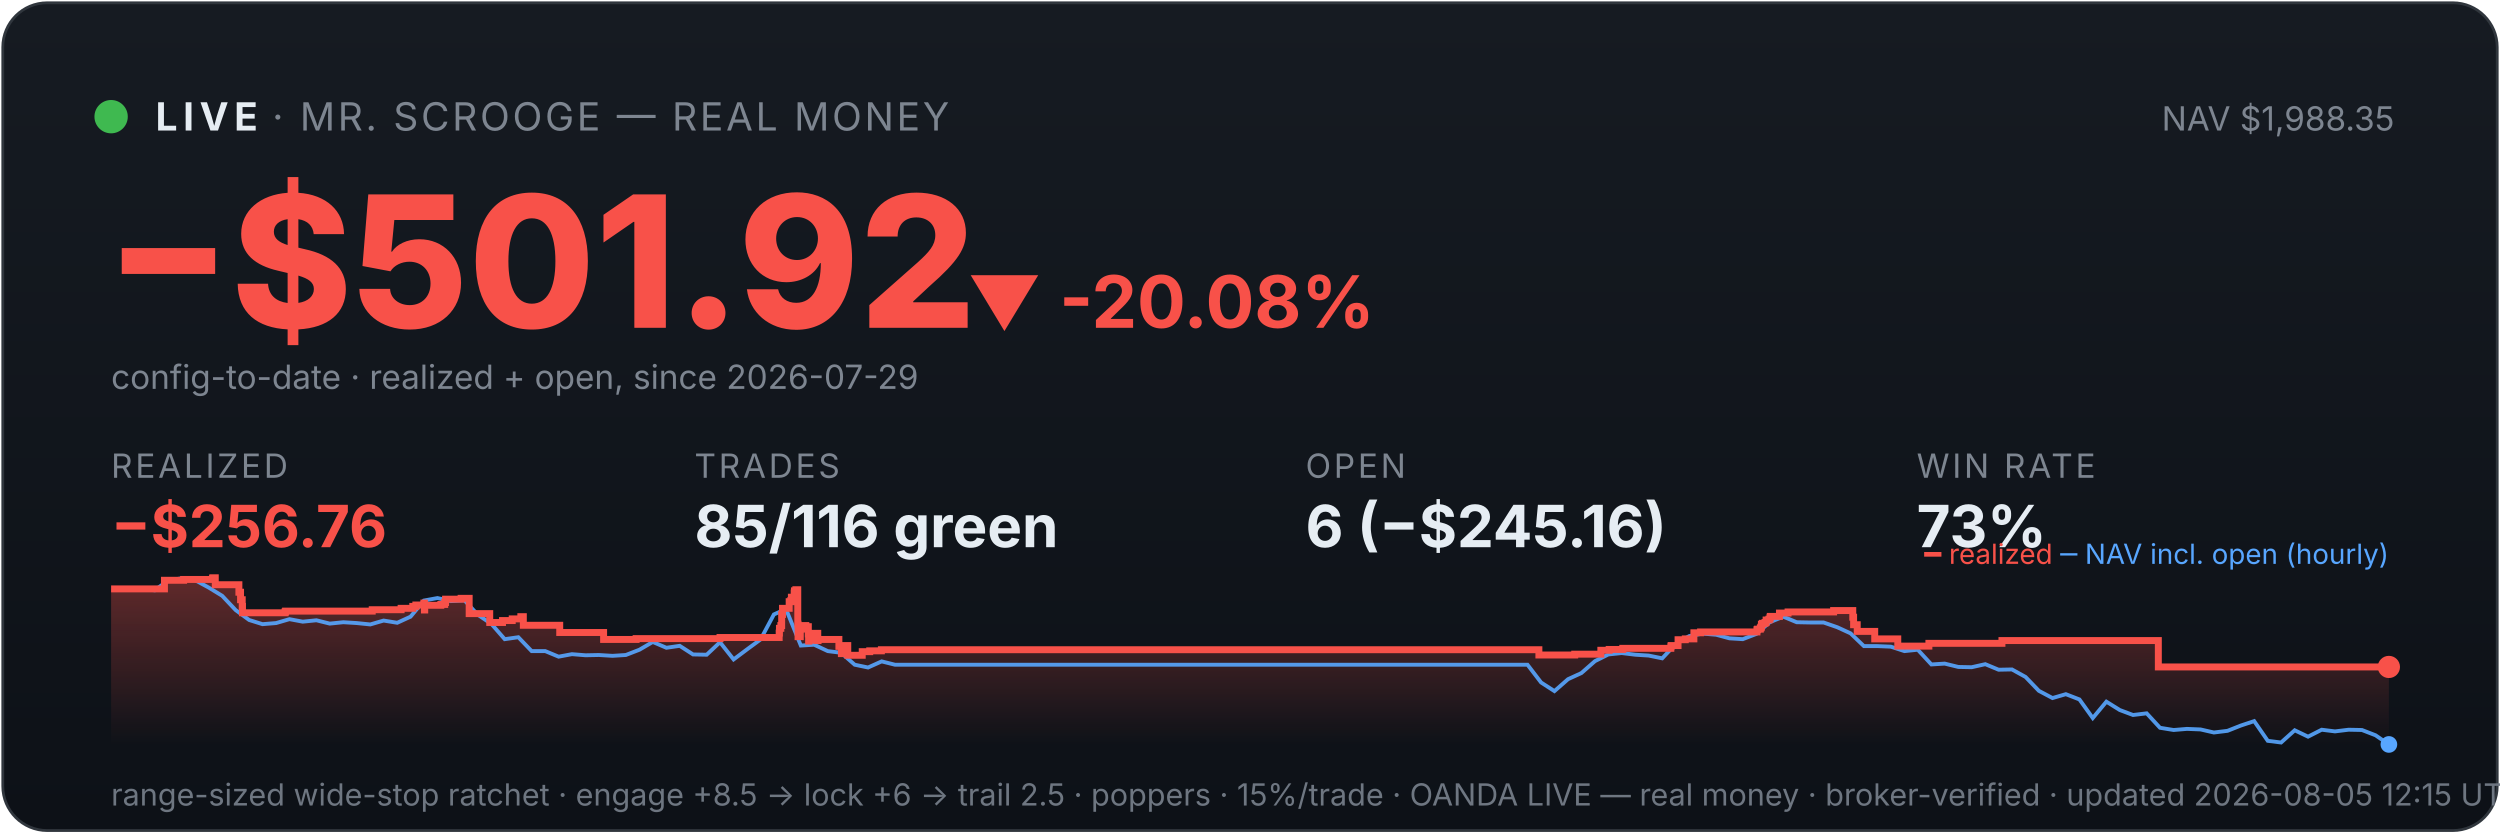
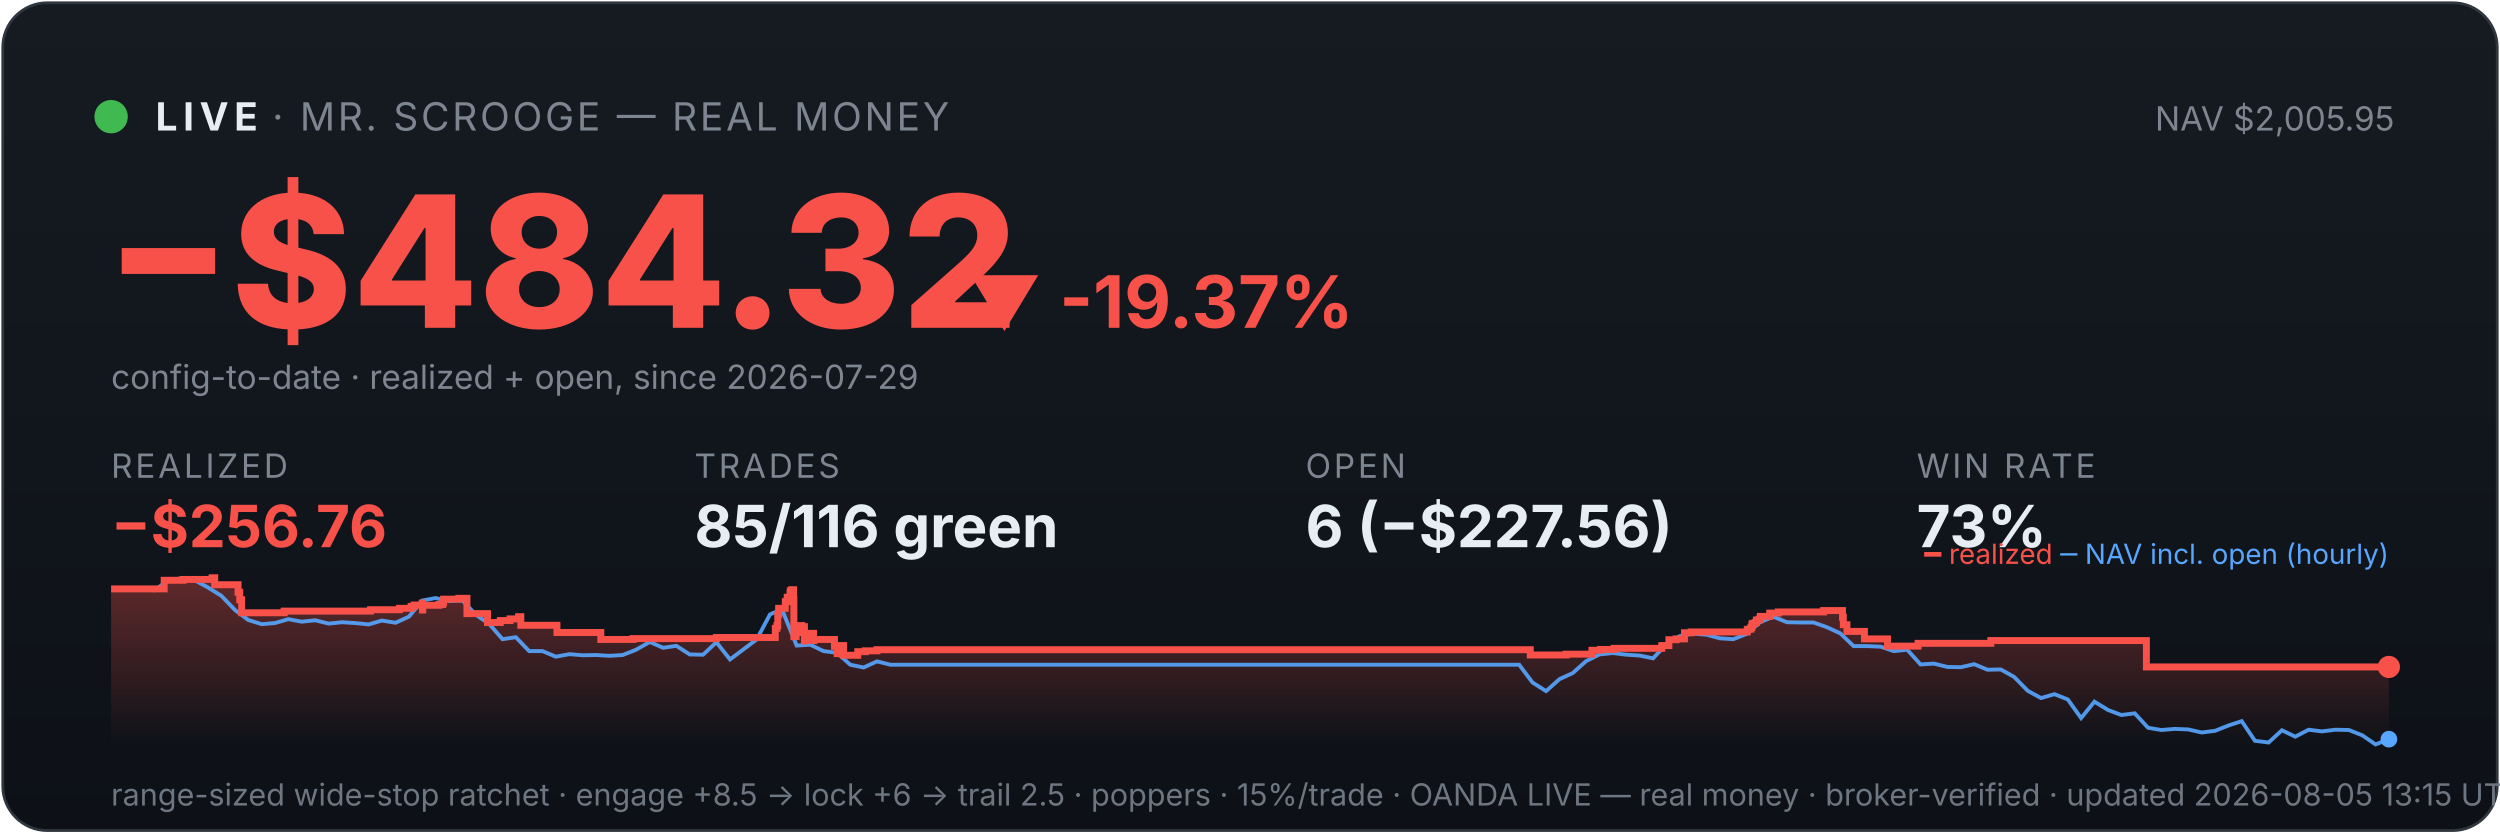
<svg xmlns="http://www.w3.org/2000/svg" viewBox="0 0 900 300" width="100%" font-family="system-ui,-apple-system,sans-serif">
  <defs>
    <linearGradient id="bg" x1="0" y1="0" x2="0" y2="1">
      <stop offset="0" stop-color="#161b22" />
      <stop offset="1" stop-color="#0d1117" />
    </linearGradient>
    <linearGradient id="fill" x1="0" y1="0" x2="0" y2="1">
      <stop offset="0" stop-color="#f85149" stop-opacity="0.35" />
      <stop offset="1" stop-color="#f85149" stop-opacity="0" />
    </linearGradient>
  </defs>
  <rect x="1" y="1" width="898" height="298" rx="16" fill="url(#bg)" stroke="#30363d" />
  <circle cx="40" cy="42" r="6" fill="#3fb950" />
  <text x="56" y="47" font-size="14" font-weight="700" fill="#e6edf3" letter-spacing="2">LIVE</text>
  <text x="98" y="47" font-size="14" fill="#7d8590" letter-spacing="1">· MR. SCROOGE — REAL MONEY</text>
-   <text x="862" y="47" font-size="12" fill="#7d8590" text-anchor="end">NAV $1,988.35</text>
-   <text x="38" y="118" font-size="66" font-weight="800" fill="#f85149">−$501.92</text>
-   <text x="348" y="118" font-size="26" font-weight="700" fill="#f85149">▼ -20.08%</text>
+   <text x="862" y="47" font-size="12" fill="#7d8590" text-anchor="end">NAV $2,005.95</text>
+   <text x="38" y="118" font-size="66" font-weight="800" fill="#f85149">−$484.32</text>
+   <text x="348" y="118" font-size="26" font-weight="700" fill="#f85149">▼ -19.37%</text>
  <text x="40" y="140" font-size="12" fill="#7d8590">config-to-date · realized + open, since 2026-07-29</text>
  <text x="40" y="172" font-family="system-ui,-apple-system,sans-serif" font-size="12" fill="#7d8590" letter-spacing="1">REALIZED</text>
  <text x="40" y="197" font-family="system-ui,-apple-system,sans-serif" font-size="21" font-weight="700" fill="#f85149">−$256.76</text>
  <text x="250" y="172" font-family="system-ui,-apple-system,sans-serif" font-size="12" fill="#7d8590" letter-spacing="1">TRADES</text>
  <text x="250" y="197" font-family="system-ui,-apple-system,sans-serif" font-size="21" font-weight="700" fill="#e6edf3">85/116 green</text>
  <text x="470" y="172" font-family="system-ui,-apple-system,sans-serif" font-size="12" fill="#7d8590" letter-spacing="1">OPEN</text>
-   <text x="470" y="197" font-family="system-ui,-apple-system,sans-serif" font-size="21" font-weight="700" fill="#e6edf3">6 (−$245.16)</text>
+   <text x="470" y="197" font-family="system-ui,-apple-system,sans-serif" font-size="21" font-weight="700" fill="#e6edf3">6 (−$227.56)</text>
  <text x="690" y="172" font-family="system-ui,-apple-system,sans-serif" font-size="12" fill="#7d8590" letter-spacing="1">WIN RATE</text>
  <text x="690" y="197" font-family="system-ui,-apple-system,sans-serif" font-size="21" font-weight="700" fill="#e6edf3">73%</text>
-   <polygon points="40,268 40.0,212.0 59.2,212.0 59.2,208.9 66.1,208.9 66.1,208.6 76.5,208.6 76.5,208.3 76.6,208.3 76.6,208.0 77.5,208.0 77.5,210.5 86.0,210.5 86.0,213.2 86.6,213.2 86.6,215.9 87.2,215.9 87.2,218.3 87.3,218.3 87.3,220.6 102.6,220.6 102.6,220.3 102.8,220.3 102.8,220.0 134.0,220.0 134.0,219.5 144.4,219.5 144.4,219.0 148.6,219.0 148.6,218.3 149.7,218.3 149.7,217.8 152.6,217.8 152.6,217.1 152.8,217.1 152.8,219.6 152.9,219.6 152.9,217.9 158.7,217.9 158.7,217.6 160.1,217.6 160.1,216.9 160.4,216.9 160.4,215.7 166.0,215.7 166.0,215.4 168.9,215.4 168.9,217.9 168.9,217.9 168.9,220.9 176.3,220.9 176.3,224.1 180.9,224.1 180.9,223.4 184.4,223.4 184.4,222.8 187.5,222.8 187.5,222.0 188.4,222.0 188.4,221.5 188.4,221.5 188.4,225.1 201.5,225.1 201.5,227.7 217.3,227.7 217.3,230.2 229.0,230.2 229.0,229.9 259.2,229.9 259.2,229.5 280.5,229.5 280.5,227.9 280.6,227.9 280.6,227.4 280.6,227.4 280.6,226.2 281.1,226.2 281.1,225.2 281.4,225.2 281.4,221.2 281.7,221.2 281.7,219.0 284.1,219.0 284.1,217.7 284.1,217.7 284.1,216.6 284.7,216.6 284.7,216.2 284.9,216.2 284.9,215.0 285.9,215.0 285.9,213.5 286.0,213.5 286.0,212.7 286.5,212.7 286.5,212.3 287.2,212.3 287.2,215.9 287.2,215.9 287.2,220.3 287.2,220.3 287.2,224.7 287.3,224.7 287.3,229.2 288.1,229.2 288.1,226.5 288.3,226.5 288.3,226.1 289.3,226.1 289.3,225.9 289.6,225.9 289.6,225.2 290.1,225.2 290.1,227.7 290.1,227.7 290.1,226.3 290.3,226.3 290.3,226.1 290.9,226.1 290.9,225.6 291.0,225.6 291.0,228.2 291.1,228.2 291.1,230.8 291.2,230.8 291.2,230.3 291.7,230.3 291.7,230.5 292.1,230.5 292.1,230.0 292.1,230.0 292.1,229.6 292.6,229.6 292.6,228.6 292.7,228.6 292.7,228.4 292.7,228.4 292.7,228.0 294.4,228.0 294.4,230.6 294.5,230.6 294.5,230.2 302.0,230.2 302.0,232.7 302.9,232.7 302.9,235.3 303.1,235.3 303.1,233.9 303.3,233.9 303.3,233.0 303.9,233.0 303.9,232.4 305.2,232.4 305.2,235.9 310.4,235.9 310.4,234.6 313.1,234.6 313.1,234.3 317.3,234.3 317.3,233.9 554.0,233.9 554.0,235.8 566.9,235.8 566.9,235.5 576.3,235.5 576.3,234.1 579.3,234.1 579.3,233.8 584.2,233.8 584.2,233.4 601.5,233.4 601.5,232.8 601.6,232.8 601.6,232.4 604.1,232.4 604.1,230.3 606.7,230.3 606.7,230.0 609.8,230.0 609.8,227.8 612.2,227.8 612.2,227.5 632.5,227.5 632.5,226.7 632.7,226.7 632.7,226.5 633.7,226.5 633.7,226.1 633.9,226.1 633.9,225.8 634.1,225.8 634.1,224.7 634.5,224.7 634.5,224.4 635.4,224.4 635.4,224.1 635.8,224.1 635.8,223.7 635.8,223.7 635.8,223.2 636.8,223.2 636.8,222.9 637.2,222.9 637.2,222.3 637.3,222.3 637.3,221.9 640.6,221.9 640.6,221.6 640.6,221.6 640.6,221.0 640.6,221.0 640.6,220.7 643.7,220.7 643.7,220.3 660.1,220.3 660.1,219.8 667.0,219.8 667.0,222.5 667.0,222.5 667.0,222.2 667.3,222.2 667.3,224.9 668.6,224.9 668.6,227.3 674.9,227.3 674.9,230.0 683.2,230.0 683.2,232.6 694.4,232.6 694.4,231.6 720.7,231.6 720.7,230.6 777.0,230.6 777.0,240.1 860.0,240.1 860.0,240.1 860,268" fill="url(#fill)" />
-   <polyline points="41.1,212.0 41.2,212.0 46.1,211.9 46.8,211.9 50.9,212.0 55.7,212.5 60.6,208.9 65.4,208.2 70.3,208.9 75.1,211.5 80.0,214.5 84.8,219.6 89.7,223.2 94.5,224.7 99.4,224.3 104.2,222.9 109.0,223.8 113.9,223.3 118.7,224.5 123.6,224.0 128.4,224.3 133.3,224.8 138.1,223.4 143.0,224.2 147.8,222.0 152.6,216.2 157.5,215.3 162.3,216.4 167.2,216.1 172.0,221.3 176.9,224.6 181.7,230.1 186.6,229.4 191.4,234.4 196.3,234.4 201.1,236.4 205.9,235.5 210.8,235.9 215.6,235.8 220.5,236.1 225.3,235.8 230.2,233.9 235.0,231.1 239.9,233.2 244.7,232.5 249.5,235.6 254.4,235.7 259.2,231.2 264.1,237.4 268.9,233.8 273.8,230.2 278.6,221.2 282.1,219.6 283.5,220.6 288.3,232.4 293.1,232.1 298.0,234.4 302.8,235.0 307.7,239.3 312.5,240.3 317.4,238.1 322.2,239.3 327.1,239.3 331.9,239.3 336.8,239.3 341.6,239.3 346.4,239.3 351.3,239.3 356.1,239.3 361.0,239.3 365.8,239.3 370.7,239.3 375.5,239.3 380.4,239.3 385.2,239.3 390.0,239.3 394.9,239.3 399.7,239.3 404.6,239.3 409.4,239.3 414.3,239.3 419.1,239.3 424.0,239.3 428.8,239.3 433.6,239.3 438.5,239.3 443.3,239.3 448.2,239.3 453.0,239.3 457.9,239.3 462.7,239.3 467.6,239.3 472.4,239.3 477.3,239.3 482.1,239.3 486.9,239.3 491.8,239.3 496.6,239.3 501.5,239.3 506.3,239.3 511.2,239.3 516.0,239.3 520.9,239.3 525.7,239.3 530.5,239.3 535.4,239.3 540.2,239.3 545.1,239.3 549.9,239.3 554.8,245.7 559.6,248.8 564.5,244.5 569.3,242.3 574.2,238.0 579.0,235.6 583.8,235.1 588.7,235.7 593.5,236.0 598.4,237.0 603.2,231.9 608.1,229.0 612.9,228.1 617.8,228.5 622.6,229.8 627.4,230.1 632.3,228.2 637.1,224.0 642.0,222.0 646.8,224.0 651.7,224.1 656.5,224.1 661.4,225.8 666.2,228.0 671.0,232.6 675.9,232.6 680.7,232.8 685.6,234.4 690.4,233.9 695.3,239.2 700.1,238.9 705.0,240.1 709.8,240.2 714.7,239.1 719.5,241.1 724.3,241.0 729.2,243.7 734.0,248.7 738.9,251.3 743.7,249.9 748.6,251.8 753.4,258.5 758.3,252.6 763.1,255.6 767.9,257.4 772.8,256.8 777.6,262.0 782.5,262.8 787.3,262.4 792.2,262.6 797.0,263.7 801.9,263.1 806.7,261.2 811.5,259.6 816.4,266.7 821.2,267.3 826.1,262.9 830.9,265.2 835.8,262.7 840.6,263.3 845.5,262.7 850.3,262.8 855.2,264.7 860.0,268.0" fill="none" stroke="#58a6ff" stroke-width="1.4" opacity="0.9" />
-   <polyline points="40.0,212.0 59.2,212.0 59.2,208.9 66.1,208.9 66.1,208.6 76.5,208.6 76.5,208.3 76.6,208.3 76.6,208.0 77.5,208.0 77.5,210.5 86.0,210.5 86.0,213.2 86.6,213.2 86.6,215.9 87.2,215.9 87.2,218.3 87.3,218.3 87.3,220.6 102.6,220.6 102.6,220.3 102.8,220.3 102.8,220.0 134.0,220.0 134.0,219.5 144.4,219.5 144.4,219.0 148.6,219.0 148.6,218.3 149.7,218.3 149.7,217.8 152.6,217.8 152.6,217.1 152.8,217.1 152.8,219.6 152.9,219.6 152.9,217.9 158.7,217.9 158.7,217.6 160.1,217.6 160.1,216.9 160.4,216.9 160.4,215.7 166.0,215.7 166.0,215.4 168.9,215.4 168.9,217.9 168.9,217.9 168.9,220.9 176.3,220.9 176.3,224.1 180.9,224.1 180.9,223.4 184.4,223.4 184.4,222.8 187.5,222.8 187.5,222.0 188.4,222.0 188.4,221.5 188.4,221.5 188.4,225.1 201.5,225.1 201.5,227.7 217.3,227.7 217.3,230.2 229.0,230.2 229.0,229.9 259.2,229.9 259.2,229.5 280.5,229.5 280.5,227.9 280.6,227.9 280.6,227.4 280.6,227.4 280.6,226.2 281.1,226.2 281.1,225.2 281.4,225.2 281.4,221.2 281.7,221.2 281.7,219.0 284.1,219.0 284.1,217.7 284.1,217.7 284.1,216.6 284.7,216.6 284.7,216.2 284.9,216.2 284.9,215.0 285.9,215.0 285.9,213.5 286.0,213.5 286.0,212.7 286.5,212.7 286.5,212.3 287.2,212.3 287.2,215.9 287.2,215.9 287.2,220.3 287.2,220.3 287.2,224.7 287.3,224.7 287.3,229.2 288.1,229.2 288.1,226.5 288.3,226.5 288.3,226.1 289.3,226.1 289.3,225.9 289.6,225.9 289.6,225.2 290.1,225.2 290.1,227.7 290.1,227.7 290.1,226.3 290.3,226.3 290.3,226.1 290.9,226.1 290.9,225.6 291.0,225.6 291.0,228.2 291.1,228.2 291.1,230.8 291.2,230.8 291.2,230.3 291.7,230.3 291.7,230.5 292.1,230.5 292.1,230.0 292.1,230.0 292.1,229.6 292.6,229.6 292.6,228.6 292.7,228.6 292.7,228.4 292.7,228.4 292.7,228.0 294.4,228.0 294.4,230.6 294.5,230.6 294.5,230.2 302.0,230.2 302.0,232.7 302.9,232.7 302.9,235.3 303.1,235.3 303.1,233.9 303.3,233.9 303.3,233.0 303.9,233.0 303.9,232.4 305.2,232.4 305.2,235.9 310.4,235.9 310.4,234.6 313.1,234.6 313.1,234.3 317.3,234.3 317.3,233.9 554.0,233.9 554.0,235.8 566.9,235.8 566.9,235.5 576.3,235.5 576.3,234.1 579.3,234.1 579.3,233.8 584.2,233.8 584.2,233.4 601.5,233.4 601.5,232.8 601.6,232.8 601.6,232.4 604.1,232.4 604.1,230.3 606.7,230.3 606.7,230.0 609.8,230.0 609.8,227.8 612.2,227.8 612.2,227.5 632.5,227.5 632.5,226.7 632.7,226.7 632.7,226.5 633.7,226.5 633.7,226.1 633.9,226.1 633.9,225.8 634.1,225.8 634.1,224.7 634.5,224.7 634.5,224.4 635.4,224.4 635.4,224.1 635.8,224.1 635.8,223.7 635.8,223.7 635.8,223.2 636.8,223.2 636.8,222.9 637.2,222.9 637.2,222.3 637.3,222.3 637.3,221.9 640.6,221.9 640.6,221.6 640.6,221.6 640.6,221.0 640.6,221.0 640.6,220.7 643.7,220.7 643.7,220.3 660.1,220.3 660.1,219.8 667.0,219.8 667.0,222.5 667.0,222.5 667.0,222.2 667.3,222.2 667.3,224.9 668.6,224.9 668.6,227.3 674.9,227.3 674.9,230.0 683.2,230.0 683.2,232.6 694.4,232.6 694.4,231.6 720.7,231.6 720.7,230.6 777.0,230.6 777.0,240.1 860.0,240.1 860.0,240.1" fill="none" stroke="#f85149" stroke-width="2.5" />
+   <polygon points="40,268 40.0,212.0 59.1,212.0 59.1,208.9 65.9,208.9 65.9,208.6 76.3,208.6 76.3,208.3 76.4,208.3 76.4,208.0 77.3,208.0 77.3,210.5 85.7,210.5 85.7,213.2 86.3,213.2 86.3,215.9 87.0,215.9 87.0,218.3 87.0,218.3 87.0,220.6 102.2,220.6 102.2,220.3 102.4,220.3 102.4,220.0 133.4,220.0 133.4,219.5 143.8,219.5 143.8,219.0 148.0,219.0 148.0,218.3 149.1,218.3 149.1,217.8 152.0,217.8 152.0,217.1 152.1,217.1 152.1,219.6 152.2,219.6 152.2,217.9 158.0,217.9 158.0,217.6 159.4,217.6 159.4,216.9 159.7,216.9 159.7,215.7 165.2,215.7 165.2,215.4 168.1,215.4 168.1,217.9 168.1,217.9 168.1,220.9 175.5,220.9 175.5,224.1 180.1,224.1 180.1,223.4 183.6,223.4 183.6,222.8 186.7,222.8 186.7,222.0 187.5,222.0 187.5,221.5 187.5,221.5 187.5,225.1 200.5,225.1 200.5,227.7 216.3,227.7 216.3,230.2 227.9,230.2 227.9,229.9 257.9,229.9 257.9,229.5 279.1,229.5 279.1,227.9 279.1,227.9 279.1,227.4 279.1,227.4 279.1,226.2 279.7,226.2 279.7,225.2 280.0,225.2 280.0,221.2 280.3,221.2 280.3,219.0 282.7,219.0 282.7,217.7 282.7,217.7 282.7,216.6 283.3,216.6 283.3,216.2 283.4,216.2 283.4,215.0 284.4,215.0 284.4,213.5 284.5,213.5 284.5,212.7 285.0,212.7 285.0,212.3 285.7,212.3 285.7,215.9 285.8,215.9 285.8,220.3 285.8,220.3 285.8,224.7 285.8,224.7 285.8,229.2 286.6,229.2 286.6,226.5 286.8,226.5 286.8,226.1 287.8,226.1 287.8,225.9 288.2,225.9 288.2,225.2 288.6,225.2 288.6,227.7 288.7,227.7 288.7,226.3 288.9,226.3 288.9,226.1 289.4,226.1 289.4,225.6 289.6,225.6 289.6,228.2 289.6,228.2 289.6,230.8 289.7,230.8 289.7,230.3 290.2,230.3 290.2,230.5 290.7,230.5 290.7,230.0 290.7,230.0 290.7,229.6 291.1,229.6 291.1,228.6 291.2,228.6 291.2,228.4 291.3,228.4 291.3,228.0 292.9,228.0 292.9,230.6 293.0,230.6 293.0,230.2 300.4,230.2 300.4,232.7 301.4,232.7 301.4,235.3 301.6,235.3 301.6,233.9 301.8,233.9 301.8,233.0 302.4,233.0 302.4,232.4 303.7,232.4 303.7,235.9 308.8,235.9 308.8,234.6 311.5,234.6 311.5,234.3 315.7,234.3 315.7,233.9 550.9,233.9 550.9,235.8 563.8,235.8 563.8,235.5 573.1,235.5 573.1,234.1 576.2,234.1 576.2,233.8 581.1,233.8 581.1,233.4 598.2,233.4 598.2,232.8 598.3,232.8 598.3,232.4 600.8,232.4 600.8,230.3 603.4,230.3 603.4,230.0 606.4,230.0 606.4,227.8 608.8,227.8 608.8,227.5 629.0,227.5 629.0,226.7 629.3,226.7 629.3,226.5 630.3,226.5 630.3,226.1 630.4,226.1 630.4,225.8 630.7,225.8 630.7,224.7 631.0,224.7 631.0,224.4 631.9,224.4 631.9,224.1 632.3,224.1 632.3,223.7 632.3,223.7 632.3,223.2 633.3,223.2 633.3,222.9 633.7,222.9 633.7,222.3 633.7,222.3 633.7,221.9 637.1,221.9 637.1,221.6 637.1,221.6 637.1,221.0 637.1,221.0 637.1,220.7 640.2,220.7 640.2,220.3 656.5,220.3 656.5,219.8 663.3,219.8 663.3,222.5 663.3,222.5 663.3,222.2 663.6,222.2 663.6,224.9 664.9,224.9 664.9,227.3 671.2,227.3 671.2,230.0 679.5,230.0 679.5,232.6 690.5,232.6 690.5,231.6 716.7,231.6 716.7,230.6 772.7,230.6 772.7,240.1 860.0,240.1 860.0,240.1 860,268" fill="url(#fill)" />
+   <polyline points="41.1,212.0 41.2,212.0 46.0,211.9 46.8,211.9 50.8,212.0 55.7,212.5 60.5,208.9 65.3,208.2 70.1,208.9 74.9,211.5 79.7,214.5 84.6,219.6 89.4,223.2 94.2,224.7 99.0,224.3 103.8,222.9 108.6,223.8 113.5,223.3 118.3,224.5 123.1,224.0 127.9,224.3 132.7,224.8 137.5,223.4 142.4,224.2 147.2,222.0 152.0,216.2 156.8,215.3 161.6,216.4 166.4,216.1 171.3,221.3 176.1,224.6 180.9,230.1 185.7,229.4 190.5,234.4 195.3,234.4 200.1,236.4 205.0,235.5 209.8,235.9 214.6,235.8 219.4,236.1 224.2,235.8 229.0,233.9 233.9,231.1 238.7,233.2 243.5,232.5 248.3,235.6 253.1,235.7 257.9,231.2 262.8,237.4 267.6,233.8 272.4,230.2 277.2,221.2 280.7,219.6 282.0,220.6 286.8,232.4 291.7,232.1 296.5,234.4 301.3,235.0 306.1,239.3 310.9,240.3 315.7,238.1 320.6,239.3 325.4,239.3 330.2,239.3 335.0,239.3 339.8,239.3 344.6,239.3 349.5,239.3 354.3,239.3 359.1,239.3 363.9,239.3 368.7,239.3 373.5,239.3 378.4,239.3 383.2,239.3 388.0,239.3 392.8,239.3 397.6,239.3 402.4,239.3 407.3,239.3 412.1,239.3 416.9,239.3 421.7,239.3 426.5,239.3 431.3,239.3 436.2,239.3 441.0,239.3 445.8,239.3 450.6,239.3 455.4,239.3 460.2,239.3 465.1,239.3 469.9,239.3 474.7,239.3 479.5,239.3 484.3,239.3 489.1,239.3 494.0,239.3 498.8,239.3 503.6,239.3 508.4,239.3 513.2,239.3 518.0,239.3 522.9,239.3 527.7,239.3 532.5,239.3 537.3,239.3 542.1,239.3 546.9,239.3 551.7,245.7 556.6,248.8 561.4,244.5 566.2,242.3 571.0,238.0 575.8,235.6 580.6,235.1 585.5,235.7 590.3,236.0 595.1,237.0 599.9,231.9 604.7,229.0 609.5,228.1 614.4,228.5 619.2,229.8 624.0,230.1 628.8,228.2 633.6,224.0 638.4,222.0 643.3,224.0 648.1,224.1 652.9,224.1 657.7,225.8 662.5,228.0 667.3,232.6 672.2,232.6 677.0,232.8 681.8,234.4 686.6,233.9 691.4,239.2 696.2,238.9 701.1,240.1 705.9,240.2 710.7,239.1 715.5,241.1 720.3,241.0 725.1,243.7 730.0,248.7 734.8,251.3 739.6,249.9 744.4,251.8 749.2,258.5 754.0,252.6 758.9,255.6 763.7,257.4 768.5,256.8 773.3,262.0 778.1,262.8 782.9,262.4 787.8,262.6 792.6,263.7 797.4,263.1 802.2,261.2 807.0,259.6 811.8,266.7 816.7,267.3 821.5,262.9 826.3,265.2 831.1,262.7 835.9,263.3 840.7,262.7 845.6,262.8 850.4,264.7 855.2,268.0 860.0,266.1" fill="none" stroke="#58a6ff" stroke-width="1.4" opacity="0.9" />
+   <polyline points="40.0,212.0 59.1,212.0 59.1,208.9 65.9,208.9 65.9,208.6 76.3,208.6 76.3,208.3 76.4,208.3 76.4,208.0 77.3,208.0 77.3,210.5 85.7,210.5 85.7,213.2 86.3,213.2 86.3,215.9 87.0,215.9 87.0,218.3 87.0,218.3 87.0,220.6 102.2,220.6 102.2,220.3 102.4,220.3 102.4,220.0 133.4,220.0 133.4,219.5 143.8,219.5 143.8,219.0 148.0,219.0 148.0,218.3 149.1,218.3 149.1,217.8 152.0,217.8 152.0,217.1 152.1,217.1 152.1,219.6 152.2,219.6 152.2,217.9 158.0,217.9 158.0,217.6 159.4,217.6 159.4,216.9 159.7,216.9 159.7,215.7 165.2,215.7 165.2,215.4 168.1,215.4 168.1,217.9 168.1,217.9 168.1,220.9 175.5,220.9 175.5,224.1 180.1,224.1 180.1,223.4 183.6,223.4 183.6,222.8 186.7,222.8 186.7,222.0 187.5,222.0 187.5,221.5 187.5,221.5 187.5,225.1 200.5,225.1 200.5,227.7 216.3,227.7 216.3,230.2 227.9,230.2 227.9,229.9 257.9,229.9 257.9,229.5 279.1,229.5 279.1,227.9 279.1,227.9 279.1,227.4 279.1,227.4 279.1,226.2 279.7,226.2 279.7,225.2 280.0,225.2 280.0,221.2 280.3,221.2 280.3,219.0 282.7,219.0 282.7,217.7 282.7,217.7 282.7,216.6 283.3,216.6 283.3,216.2 283.4,216.2 283.4,215.0 284.4,215.0 284.4,213.5 284.5,213.5 284.5,212.7 285.0,212.7 285.0,212.3 285.7,212.3 285.7,215.9 285.8,215.9 285.8,220.3 285.8,220.3 285.8,224.7 285.8,224.7 285.8,229.2 286.6,229.2 286.6,226.5 286.8,226.5 286.8,226.1 287.8,226.1 287.8,225.9 288.2,225.9 288.2,225.2 288.6,225.2 288.6,227.7 288.7,227.7 288.7,226.3 288.9,226.3 288.9,226.1 289.4,226.1 289.4,225.6 289.6,225.6 289.6,228.2 289.6,228.2 289.6,230.8 289.7,230.8 289.7,230.3 290.2,230.3 290.2,230.5 290.7,230.5 290.7,230.0 290.7,230.0 290.7,229.6 291.1,229.6 291.1,228.6 291.2,228.6 291.2,228.4 291.3,228.4 291.3,228.0 292.9,228.0 292.9,230.6 293.0,230.6 293.0,230.2 300.4,230.2 300.4,232.7 301.4,232.7 301.4,235.3 301.6,235.3 301.6,233.9 301.8,233.9 301.8,233.0 302.4,233.0 302.4,232.4 303.7,232.4 303.7,235.9 308.8,235.9 308.8,234.6 311.5,234.6 311.5,234.3 315.7,234.3 315.7,233.9 550.9,233.9 550.9,235.8 563.8,235.8 563.8,235.5 573.1,235.5 573.1,234.1 576.2,234.1 576.2,233.8 581.1,233.8 581.1,233.4 598.2,233.4 598.2,232.8 598.3,232.8 598.3,232.4 600.8,232.4 600.8,230.3 603.4,230.3 603.4,230.0 606.4,230.0 606.4,227.8 608.8,227.8 608.8,227.5 629.0,227.5 629.0,226.7 629.3,226.7 629.3,226.5 630.3,226.5 630.3,226.1 630.4,226.1 630.4,225.8 630.7,225.8 630.7,224.7 631.0,224.7 631.0,224.4 631.9,224.4 631.9,224.1 632.3,224.1 632.3,223.7 632.3,223.7 632.3,223.2 633.3,223.2 633.3,222.9 633.7,222.9 633.7,222.3 633.7,222.3 633.7,221.9 637.1,221.9 637.1,221.6 637.1,221.6 637.1,221.0 637.1,221.0 637.1,220.7 640.2,220.7 640.2,220.3 656.5,220.3 656.5,219.8 663.3,219.8 663.3,222.5 663.3,222.5 663.3,222.2 663.6,222.2 663.6,224.9 664.9,224.9 664.9,227.3 671.2,227.3 671.2,230.0 679.5,230.0 679.5,232.6 690.5,232.6 690.5,231.6 716.7,231.6 716.7,230.6 772.7,230.6 772.7,240.1 860.0,240.1 860.0,240.1" fill="none" stroke="#f85149" stroke-width="2.5" />
  <circle cx="860.0" cy="240.1" r="4" fill="#f85149" />
-   <circle cx="860.0" cy="268.0" r="3" fill="#58a6ff" />
+   <circle cx="860.0" cy="266.1" r="3" fill="#58a6ff" />
  <text x="860" y="203" font-size="10" text-anchor="end" fill="#7d8590">
    <tspan fill="#f85149">━ realized</tspan>
    <tspan fill="#58a6ff">─ NAV incl. open (hourly)</tspan>
  </text>
-   <text x="40" y="290" font-size="11" fill="#6e7681">range-sized wide-stop ratchet · engage +8.5 → lock +6 → trail 2.5 · poppers · 15%/trade · OANDA LIVE — real money · broker-verified · updated 2026-08-05 12:15 UTC</text>
+   <text x="40" y="290" font-size="11" fill="#6e7681">range-sized wide-stop ratchet · engage +8.5 → lock +6 → trail 2.5 · poppers · 15%/trade · OANDA LIVE — real money · broker-verified · updated 2026-08-05 13:15 UTC</text>
</svg>
